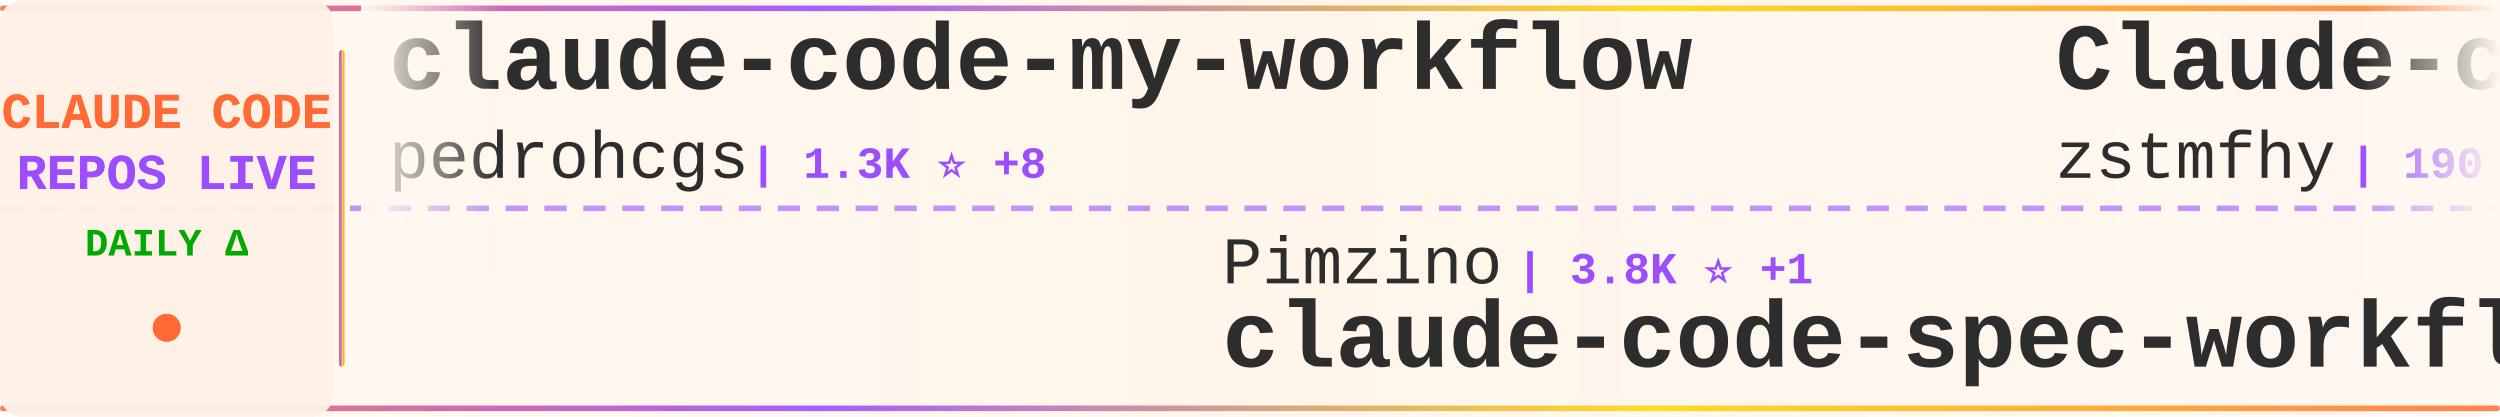
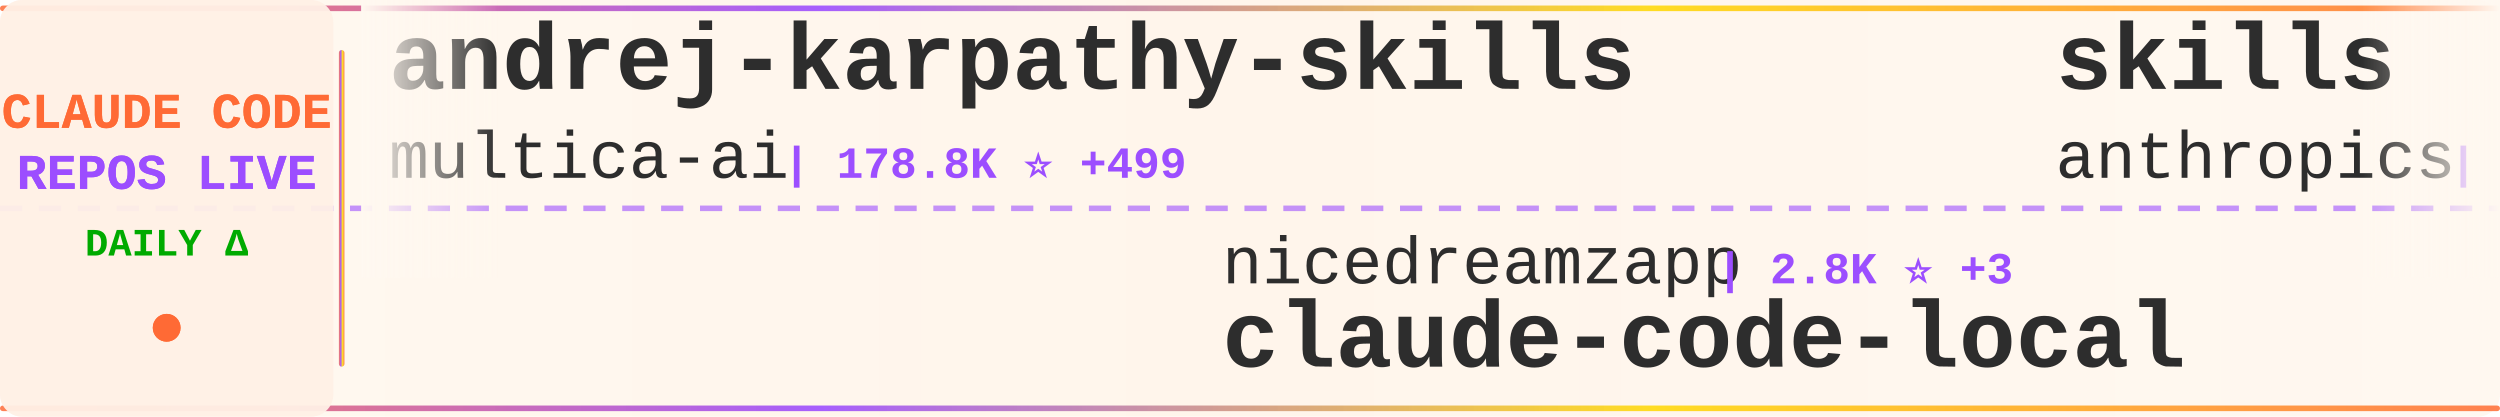
<svg xmlns="http://www.w3.org/2000/svg" width="900" height="150">
  <defs>
    <linearGradient id="tickerBg" x1="0%" y1="0%" x2="100%" y2="0%">
      <stop offset="0%" style="stop-color:#fff8f0;stop-opacity:0.98" />
      <stop offset="50%" style="stop-color:#fff5eb;stop-opacity:1" />
      <stop offset="100%" style="stop-color:#fff8f0;stop-opacity:0.98" />
    </linearGradient>
    <linearGradient id="borderGrad" x1="0%" y1="0%" x2="100%" y2="0%">
      <stop offset="0%" style="stop-color:#FF6B35;stop-opacity:0.85">
        <animate attributeName="stop-opacity" values="0.85;1;0.85" dur="2s" repeatCount="indefinite" />
      </stop>
      <stop offset="33%" style="stop-color:#9C4EFF;stop-opacity:0.9">
        <animate attributeName="stop-opacity" values="0.9;1;0.9" dur="2.2s" repeatCount="indefinite" />
      </stop>
      <stop offset="66%" style="stop-color:#FFD700;stop-opacity:0.85">
        <animate attributeName="stop-opacity" values="0.85;1;0.85" dur="1.8s" repeatCount="indefinite" />
      </stop>
      <stop offset="100%" style="stop-color:#FF6B35;stop-opacity:0.85">
        <animate attributeName="stop-opacity" values="0.85;1;0.85" dur="2s" repeatCount="indefinite" />
      </stop>
    </linearGradient>
    <filter id="textGlow">
      <feGaussianBlur stdDeviation="0.15" result="coloredBlur" />
      <feMerge>
        <feMergeNode in="coloredBlur" />
        <feMergeNode in="SourceGraphic" />
      </feMerge>
    </filter>
    <filter id="metricGlow">
      <feGaussianBlur stdDeviation="0.2" result="coloredBlur" />
      <feMerge>
        <feMergeNode in="coloredBlur" />
        <feMergeNode in="SourceGraphic" />
      </feMerge>
    </filter>
    <linearGradient id="leftFade" x1="0%" y1="0%" x2="100%" y2="0%">
      <stop offset="0%" style="stop-color:#fff8f0;stop-opacity:1" />
      <stop offset="100%" style="stop-color:#fff8f0;stop-opacity:0" />
    </linearGradient>
    <linearGradient id="rightFade" x1="0%" y1="0%" x2="100%" y2="0%">
      <stop offset="0%" style="stop-color:#fff8f0;stop-opacity:0" />
      <stop offset="100%" style="stop-color:#fff8f0;stop-opacity:1" />
    </linearGradient>
  </defs>
  <rect width="900" height="150" fill="url(#tickerBg)" rx="8" />
  <rect x="0" y="2" width="900" height="2" fill="url(#borderGrad)" rx="1" />
  <rect x="0" y="146" width="900" height="2" fill="url(#borderGrad)" rx="1" />
  <line x1="0" y1="75" x2="900" y2="75" stroke="#9C4EFF" stroke-width="2" stroke-dasharray="8 6" opacity="0.6" />
  <rect x="0" y="0" width="120" height="150" fill="#fff0e6" opacity="0.95" rx="8" />
  <text x="60" y="46" font-family="'Courier New', monospace" font-size="18" font-weight="bold" fill="#FF6B35" text-anchor="middle" filter="url(#textGlow)">
    CLAUDE CODE
  </text>
  <text x="60" y="68" font-family="'Courier New', monospace" font-size="18" font-weight="bold" fill="#9C4EFF" text-anchor="middle" filter="url(#textGlow)">
    REPOS LIVE
  </text>
  <text x="60" y="92" font-family="'Courier New', monospace" font-size="14" font-weight="bold" fill="#00aa00" text-anchor="middle">
    DAILY Δ
  </text>
  <circle cx="60" cy="118" r="5" fill="#FF6B35" filter="url(#metricGlow)">
    <animate attributeName="r" values="4;6;4" dur="1.5s" repeatCount="indefinite" />
    <animate attributeName="opacity" values="0.6;1;0.6" dur="1.5s" repeatCount="indefinite" />
  </circle>
  <rect x="122" y="18" width="2" height="114" fill="url(#borderGrad)" rx="1" />
  <clipPath id="tickerClip">
    <rect x="130" y="0" width="770" height="150" />
  </clipPath>
  <g clip-path="url(#tickerClip)">
    <g id="tickerItems">
      <animateTransform attributeName="transform" attributeType="XML" type="translate" from="0 0" to="-3000 0" dur="54s" repeatCount="indefinite" />
      <g transform="translate(0, 0)">
-         <text x="140" y="32" font-family="'Courier New', monospace" font-size="34" font-weight="bold" fill="#2d2d2d">claude-code-my-workflow</text>
-         <text x="140" y="64" font-family="'Courier New', monospace" font-size="24" font-weight="normal" fill="#2d2d2d" opacity="1.0">pedrohcgs</text>
-         <text x="270" y="64" font-family="'Courier New', monospace" font-size="16" font-weight="bold" fill="#9C4EFF"> | 1.3K ⭐ +8</text>
+         <text x="140" y="32" font-family="'Courier New', monospace" font-size="34" font-weight="bold" fill="#2d2d2d">andrej-karpathy-skills</text>
+         <text x="140" y="64" font-family="'Courier New', monospace" font-size="24" font-weight="normal" fill="#2d2d2d" opacity="1.0">multica-ai</text>
+         <text x="282" y="64" font-family="'Courier New', monospace" font-size="16" font-weight="bold" fill="#9C4EFF"> | 178.8K ⭐ +499</text>
      </g>
      <g transform="translate(300, 0)">
-         <text x="140" y="102" font-family="'Courier New', monospace" font-size="24" font-weight="normal" fill="#2d2d2d" opacity="1.0">Pimzino</text>
-         <text x="246" y="102" font-family="'Courier New', monospace" font-size="16" font-weight="bold" fill="#9C4EFF"> | 3.8K ⭐ +1</text>
-         <text x="140" y="132" font-family="'Courier New', monospace" font-size="34" font-weight="bold" fill="#2d2d2d">claude-code-spec-workflo...</text>
+         <text x="140" y="102" font-family="'Courier New', monospace" font-size="24" font-weight="normal" fill="#2d2d2d" opacity="1.0">nicedreamzapp</text>
+         <text x="318" y="102" font-family="'Courier New', monospace" font-size="16" font-weight="bold" fill="#9C4EFF"> | 2.8K ⭐ +3</text>
+         <text x="140" y="132" font-family="'Courier New', monospace" font-size="34" font-weight="bold" fill="#2d2d2d">claude-code-local</text>
      </g>
      <g transform="translate(600, 0)">
-         <text x="140" y="32" font-family="'Courier New', monospace" font-size="34" font-weight="bold" fill="#2d2d2d">Claude-code</text>
-         <text x="140" y="64" font-family="'Courier New', monospace" font-size="24" font-weight="normal" fill="#2d2d2d" opacity="1.0">zstmfhy</text>
-         <text x="246" y="64" font-family="'Courier New', monospace" font-size="16" font-weight="bold" fill="#9C4EFF"> | 190 ⭐</text>
+         <text x="140" y="32" font-family="'Courier New', monospace" font-size="34" font-weight="bold" fill="#2d2d2d">skills</text>
+         <text x="140" y="64" font-family="'Courier New', monospace" font-size="24" font-weight="normal" fill="#2d2d2d" opacity="1.0">anthropics</text>
+         <text x="282" y="64" font-family="'Courier New', monospace" font-size="16" font-weight="bold" fill="#9C4EFF"> | 152.9K ⭐ +338</text>
      </g>
      <g transform="translate(900, 0)">
-         <text x="140" y="102" font-family="'Courier New', monospace" font-size="24" font-weight="normal" fill="#2d2d2d" opacity="1.0">liuup</text>
-         <text x="222" y="102" font-family="'Courier New', monospace" font-size="16" font-weight="bold" fill="#9C4EFF"> | 3.2K ⭐ +7</text>
-         <text x="140" y="132" font-family="'Courier New', monospace" font-size="34" font-weight="bold" fill="#2d2d2d">claude-code-analysis</text>
+         <text x="140" y="102" font-family="'Courier New', monospace" font-size="24" font-weight="normal" fill="#2d2d2d" opacity="1.0">jqueryscript</text>
+         <text x="306" y="102" font-family="'Courier New', monospace" font-size="16" font-weight="bold" fill="#9C4EFF"> | 428 ⭐ +1</text>
+         <text x="140" y="132" font-family="'Courier New', monospace" font-size="34" font-weight="bold" fill="#2d2d2d">awesome-claude-code</text>
      </g>
      <g transform="translate(1200, 0)">
-         <text x="140" y="32" font-family="'Courier New', monospace" font-size="34" font-weight="bold" fill="#2d2d2d">claude-code-plugins-plus...</text>
-         <text x="140" y="64" font-family="'Courier New', monospace" font-size="24" font-weight="normal" fill="#2d2d2d" opacity="1.0">jeremylongshore</text>
-         <text x="342" y="64" font-family="'Courier New', monospace" font-size="16" font-weight="bold" fill="#9C4EFF"> | 2.4K ⭐ +5</text>
+         <text x="140" y="32" font-family="'Courier New', monospace" font-size="34" font-weight="bold" fill="#2d2d2d">learn-claude-code</text>
+         <text x="140" y="64" font-family="'Courier New', monospace" font-size="24" font-weight="normal" fill="#2d2d2d" opacity="1.0">shareAI-lab</text>
+         <text x="294" y="64" font-family="'Courier New', monospace" font-size="16" font-weight="bold" fill="#9C4EFF"> | 67.5K ⭐ +85</text>
      </g>
      <g transform="translate(1500, 0)">
-         <text x="140" y="102" font-family="'Courier New', monospace" font-size="24" font-weight="normal" fill="#2d2d2d" opacity="1.0">huangjia2019</text>
-         <text x="306" y="102" font-family="'Courier New', monospace" font-size="16" font-weight="bold" fill="#9C4EFF"> | 858 ⭐ +3</text>
-         <text x="140" y="132" font-family="'Courier New', monospace" font-size="34" font-weight="bold" fill="#2d2d2d">claude-code-engineering</text>
+         <text x="140" y="102" font-family="'Courier New', monospace" font-size="24" font-weight="normal" fill="#2d2d2d" opacity="1.0">shanraisshan</text>
+         <text x="306" y="102" font-family="'Courier New', monospace" font-size="16" font-weight="bold" fill="#9C4EFF"> | 58.4K ⭐ +77</text>
+         <text x="140" y="132" font-family="'Courier New', monospace" font-size="34" font-weight="bold" fill="#2d2d2d">claude-code-best-practic...</text>
      </g>
      <g transform="translate(1800, 0)">
+         <text x="140" y="32" font-family="'Courier New', monospace" font-size="34" font-weight="bold" fill="#2d2d2d">my-claude-code-setup</text>
+         <text x="140" y="64" font-family="'Courier New', monospace" font-size="24" font-weight="normal" fill="#2d2d2d" opacity="1.0">centminmod</text>
+         <text x="282" y="64" font-family="'Courier New', monospace" font-size="16" font-weight="bold" fill="#9C4EFF"> | 2.4K ⭐</text>
+       </g>
+       <g transform="translate(2100, 0)">
+         <text x="140" y="102" font-family="'Courier New', monospace" font-size="24" font-weight="normal" fill="#2d2d2d" opacity="1.0">fazxes</text>
+         <text x="234" y="102" font-family="'Courier New', monospace" font-size="16" font-weight="bold" fill="#9C4EFF"> | 221 ⭐</text>
+         <text x="140" y="132" font-family="'Courier New', monospace" font-size="34" font-weight="bold" fill="#2d2d2d">Claude-code</text>
+       </g>
+       <g transform="translate(2400, 0)">
        <text x="140" y="32" font-family="'Courier New', monospace" font-size="34" font-weight="bold" fill="#2d2d2d">Claude-Code</text>
        <text x="140" y="64" font-family="'Courier New', monospace" font-size="24" font-weight="normal" fill="#2d2d2d" opacity="1.0">pengchengneo</text>
-         <text x="306" y="64" font-family="'Courier New', monospace" font-size="16" font-weight="bold" fill="#9C4EFF"> | 1.5K ⭐ +5</text>
-       </g>
-       <g transform="translate(2100, 0)">
-         <text x="140" y="102" font-family="'Courier New', monospace" font-size="24" font-weight="normal" fill="#2d2d2d" opacity="1.0">ykdojo</text>
-         <text x="234" y="102" font-family="'Courier New', monospace" font-size="16" font-weight="bold" fill="#9C4EFF"> | 8.9K ⭐ +11</text>
-         <text x="140" y="132" font-family="'Courier New', monospace" font-size="34" font-weight="bold" fill="#2d2d2d">claude-code-tips</text>
-       </g>
-       <g transform="translate(2400, 0)">
-         <text x="140" y="32" font-family="'Courier New', monospace" font-size="34" font-weight="bold" fill="#2d2d2d">claude-coder</text>
-         <text x="140" y="64" font-family="'Courier New', monospace" font-size="24" font-weight="normal" fill="#2d2d2d" opacity="1.0">kodu-ai</text>
-         <text x="246" y="64" font-family="'Courier New', monospace" font-size="16" font-weight="bold" fill="#9C4EFF"> | 5.3K ⭐ +1</text>
+         <text x="306" y="64" font-family="'Courier New', monospace" font-size="16" font-weight="bold" fill="#9C4EFF"> | 1.5K ⭐ +4</text>
      </g>
      <g transform="translate(2700, 0)">
-         <text x="140" y="102" font-family="'Courier New', monospace" font-size="24" font-weight="normal" fill="#2d2d2d" opacity="1.0">FlorianBruniaux</text>
-         <text x="342" y="102" font-family="'Courier New', monospace" font-size="16" font-weight="bold" fill="#9C4EFF"> | 5.1K ⭐ +14</text>
-         <text x="140" y="132" font-family="'Courier New', monospace" font-size="34" font-weight="bold" fill="#2d2d2d">claude-code-ultimate-gui...</text>
+         <text x="140" y="102" font-family="'Courier New', monospace" font-size="24" font-weight="normal" fill="#2d2d2d" opacity="1.0">Piebald-AI</text>
+         <text x="282" y="102" font-family="'Courier New', monospace" font-size="16" font-weight="bold" fill="#9C4EFF"> | 11.2K ⭐ +26</text>
+         <text x="140" y="132" font-family="'Courier New', monospace" font-size="34" font-weight="bold" fill="#2d2d2d">claude-code-system-promp...</text>
      </g>
      <g transform="translate(3000, 0)">
-         <text x="140" y="32" font-family="'Courier New', monospace" font-size="34" font-weight="bold" fill="#2d2d2d">claude-code-my-workflow</text>
-         <text x="140" y="64" font-family="'Courier New', monospace" font-size="24" font-weight="normal" fill="#2d2d2d" opacity="1.0">pedrohcgs</text>
-         <text x="270" y="64" font-family="'Courier New', monospace" font-size="16" font-weight="bold" fill="#9C4EFF"> | 1.3K ⭐ +8</text>
+         <text x="140" y="32" font-family="'Courier New', monospace" font-size="34" font-weight="bold" fill="#2d2d2d">andrej-karpathy-skills</text>
+         <text x="140" y="64" font-family="'Courier New', monospace" font-size="24" font-weight="normal" fill="#2d2d2d" opacity="1.0">multica-ai</text>
+         <text x="282" y="64" font-family="'Courier New', monospace" font-size="16" font-weight="bold" fill="#9C4EFF"> | 178.8K ⭐ +499</text>
      </g>
      <g transform="translate(3300, 0)">
-         <text x="140" y="102" font-family="'Courier New', monospace" font-size="24" font-weight="normal" fill="#2d2d2d" opacity="1.0">Pimzino</text>
-         <text x="246" y="102" font-family="'Courier New', monospace" font-size="16" font-weight="bold" fill="#9C4EFF"> | 3.8K ⭐ +1</text>
-         <text x="140" y="132" font-family="'Courier New', monospace" font-size="34" font-weight="bold" fill="#2d2d2d">claude-code-spec-workflo...</text>
+         <text x="140" y="102" font-family="'Courier New', monospace" font-size="24" font-weight="normal" fill="#2d2d2d" opacity="1.0">nicedreamzapp</text>
+         <text x="318" y="102" font-family="'Courier New', monospace" font-size="16" font-weight="bold" fill="#9C4EFF"> | 2.8K ⭐ +3</text>
+         <text x="140" y="132" font-family="'Courier New', monospace" font-size="34" font-weight="bold" fill="#2d2d2d">claude-code-local</text>
      </g>
      <g transform="translate(3600, 0)">
-         <text x="140" y="32" font-family="'Courier New', monospace" font-size="34" font-weight="bold" fill="#2d2d2d">Claude-code</text>
-         <text x="140" y="64" font-family="'Courier New', monospace" font-size="24" font-weight="normal" fill="#2d2d2d" opacity="1.0">zstmfhy</text>
-         <text x="246" y="64" font-family="'Courier New', monospace" font-size="16" font-weight="bold" fill="#9C4EFF"> | 190 ⭐</text>
+         <text x="140" y="32" font-family="'Courier New', monospace" font-size="34" font-weight="bold" fill="#2d2d2d">skills</text>
+         <text x="140" y="64" font-family="'Courier New', monospace" font-size="24" font-weight="normal" fill="#2d2d2d" opacity="1.0">anthropics</text>
+         <text x="282" y="64" font-family="'Courier New', monospace" font-size="16" font-weight="bold" fill="#9C4EFF"> | 152.9K ⭐ +338</text>
      </g>
      <g transform="translate(3900, 0)">
-         <text x="140" y="102" font-family="'Courier New', monospace" font-size="24" font-weight="normal" fill="#2d2d2d" opacity="1.0">liuup</text>
-         <text x="222" y="102" font-family="'Courier New', monospace" font-size="16" font-weight="bold" fill="#9C4EFF"> | 3.2K ⭐ +7</text>
-         <text x="140" y="132" font-family="'Courier New', monospace" font-size="34" font-weight="bold" fill="#2d2d2d">claude-code-analysis</text>
+         <text x="140" y="102" font-family="'Courier New', monospace" font-size="24" font-weight="normal" fill="#2d2d2d" opacity="1.0">jqueryscript</text>
+         <text x="306" y="102" font-family="'Courier New', monospace" font-size="16" font-weight="bold" fill="#9C4EFF"> | 428 ⭐ +1</text>
+         <text x="140" y="132" font-family="'Courier New', monospace" font-size="34" font-weight="bold" fill="#2d2d2d">awesome-claude-code</text>
      </g>
    </g>
  </g>
  <rect x="130" y="0" width="50" height="100" fill="url(#leftFade)" />
  <rect x="850" y="0" width="50" height="100" fill="url(#rightFade)" />
</svg>
